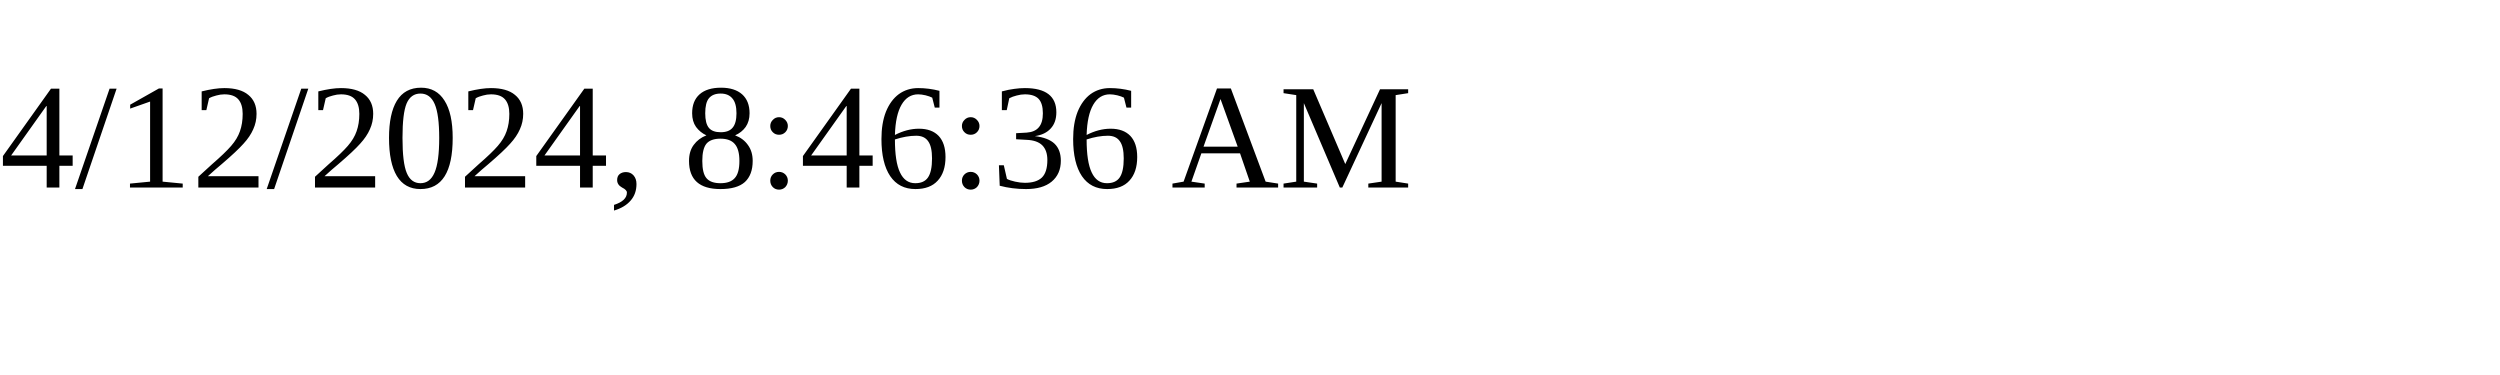
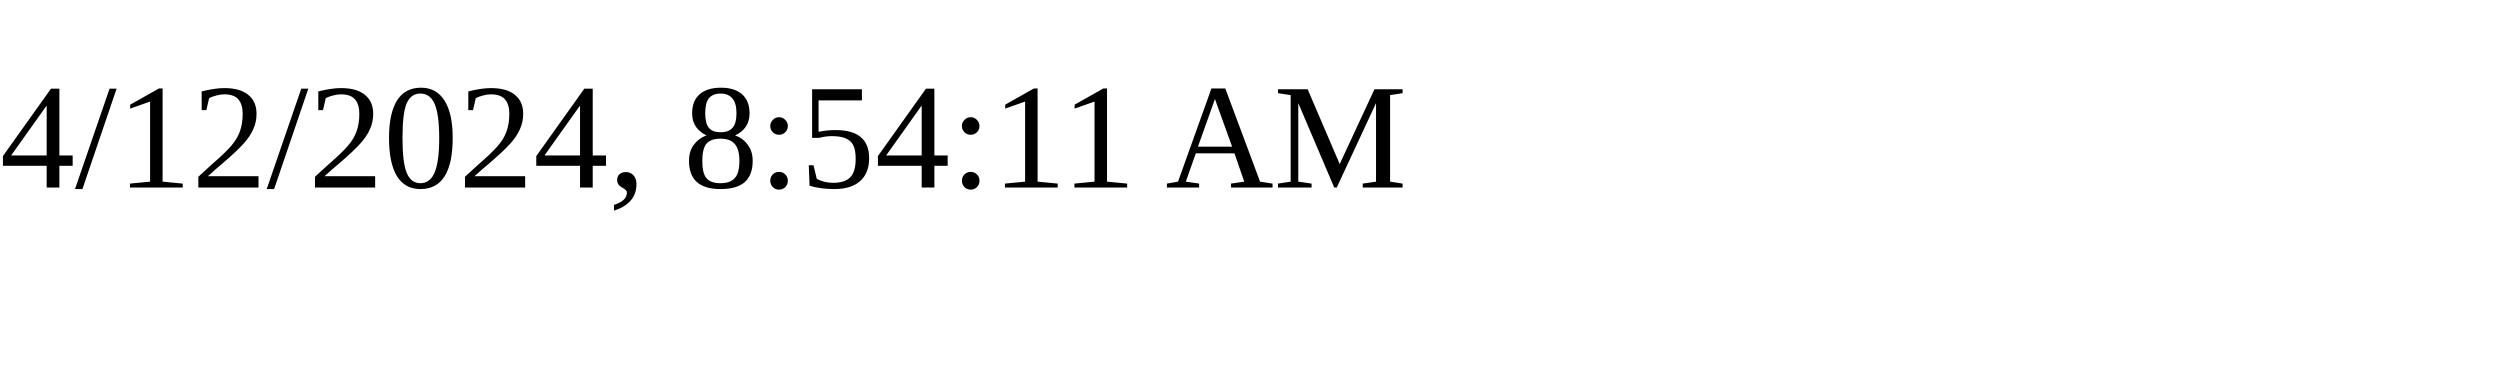
<svg xmlns="http://www.w3.org/2000/svg" height="30" width="200">
-   <text x="0" y="15">4/12/2024, 8:46:36 AM</text>
+   <text x="0" y="15">4/12/2024, 8:54:11 AM</text>
</svg>
